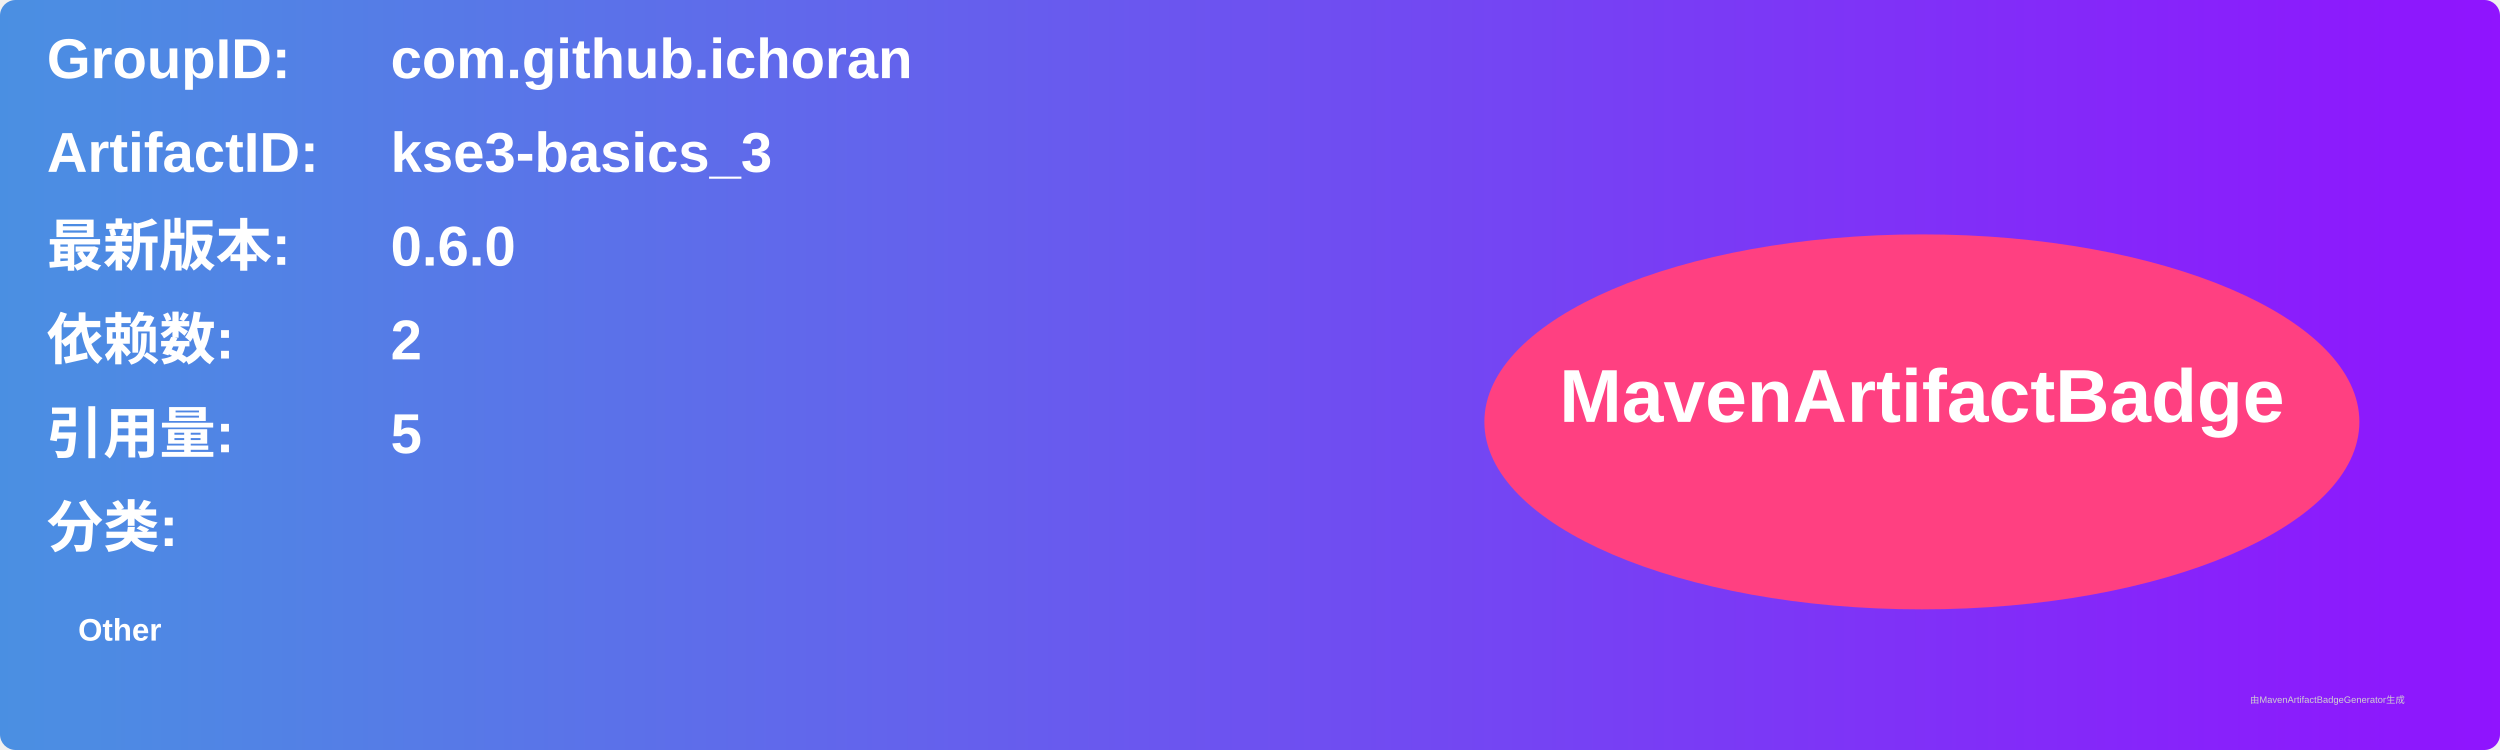
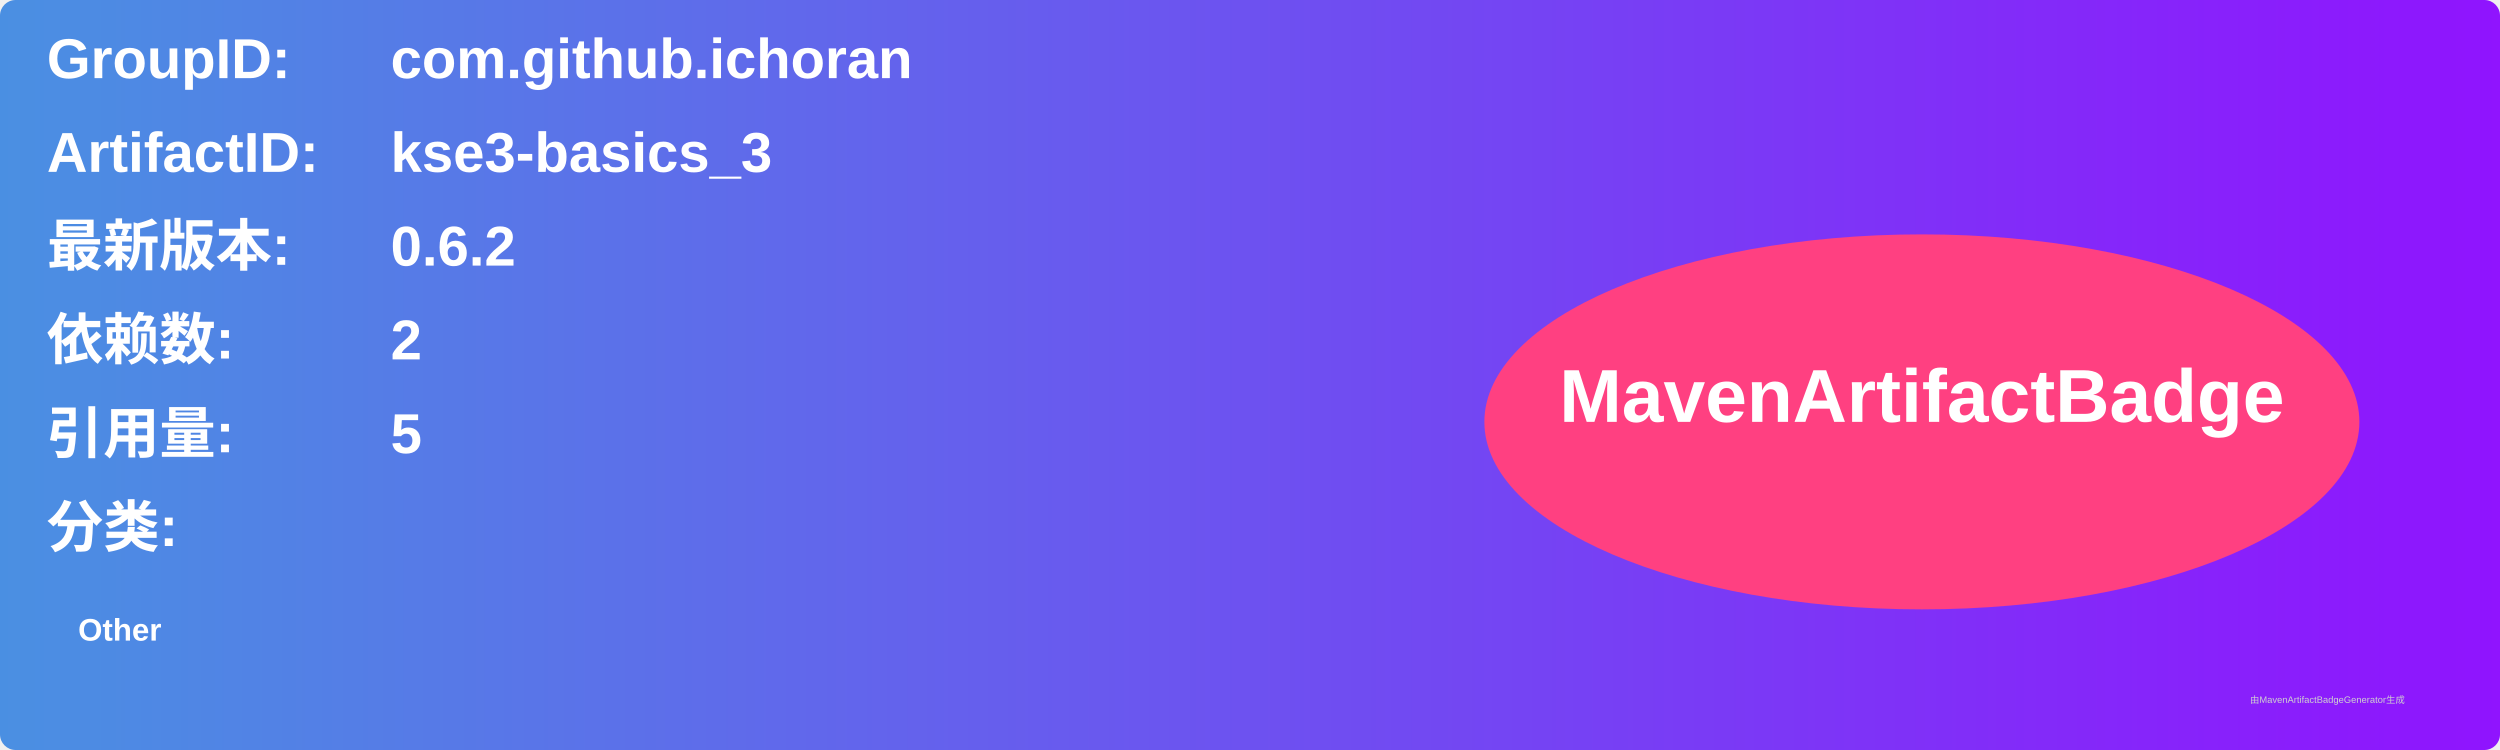
<svg xmlns="http://www.w3.org/2000/svg" width="800" height="240" viewBox="0 0 800 240">
  <linearGradient id="grad" x1="0%" y1="0%" x2="100%" y2="0%">
    <stop offset="0%" stop-color="#4a90e2" />
    <stop offset="100%" stop-color="#9013fe" />
  </linearGradient>
  <rect width="100%" height="100%" rx="5" ry="5" fill="url(#grad)" />
  <g transform="translate(15, 15)">
    <text x="0" y="10" font-family="Arial" font-size="18" fill="white" font-weight="bold" width="260">GroupID:</text>
    <text x="110" y="10" font-family="Arial" font-size="18" fill="white" font-weight="bold" width="460">com.github.ichoran</text>
    <text x="0" y="40" font-family="Arial" font-size="18" fill="white" font-weight="bold" width="260">ArtifactID:</text>
    <text x="110" y="40" font-family="Arial" font-size="18" fill="white" font-weight="bold" width="460">kse3-basics_3</text>
    <text x="0" y="70" font-family="Arial" font-size="18" fill="white" font-weight="bold">最新版本:</text>
    <text x="110" y="70" font-family="Arial" font-size="18" fill="white" font-weight="bold">
-       <tspan font-weight="bold">0.6.0</tspan>
+       <tspan font-weight="bold">0.6.2</tspan>
    </text>
    <text x="0" y="100" font-family="Arial" font-size="18" fill="white" font-weight="bold">依赖数: </text>
    <text x="110" y="100" font-family="Arial" font-size="18" fill="white">
      <tspan font-weight="bold">2</tspan>
    </text>
    <text x="0" y="130" font-family="Arial" font-size="18" fill="white" font-weight="bold">引用量: </text>
    <text x="110" y="130" font-family="Arial" font-size="18" fill="white">
      <tspan font-weight="bold">5</tspan>
    </text>
    <text x="0" y="160" font-family="Arial" font-size="18" fill="white" font-weight="bold">分类:</text>
    <text x="10" y="190" font-family="Arial" font-size="10" fill="white">
      <tspan font-weight="bold">Other</tspan>
    </text>
    <ellipse cx="600" cy="120" rx="140" ry="60" fill="#ff4081" />
    <text x="600" y="120" text-anchor="middle" font-family="Arial" font-size="24" fill="white" font-weight="bold">MavenArtifactBadge</text>
  </g>
  <text x="720" y="225" font-family="Arial" font-size="3" fill="#d0d0d0">由MavenArtifactBadgeGenerator生成</text>
</svg>
